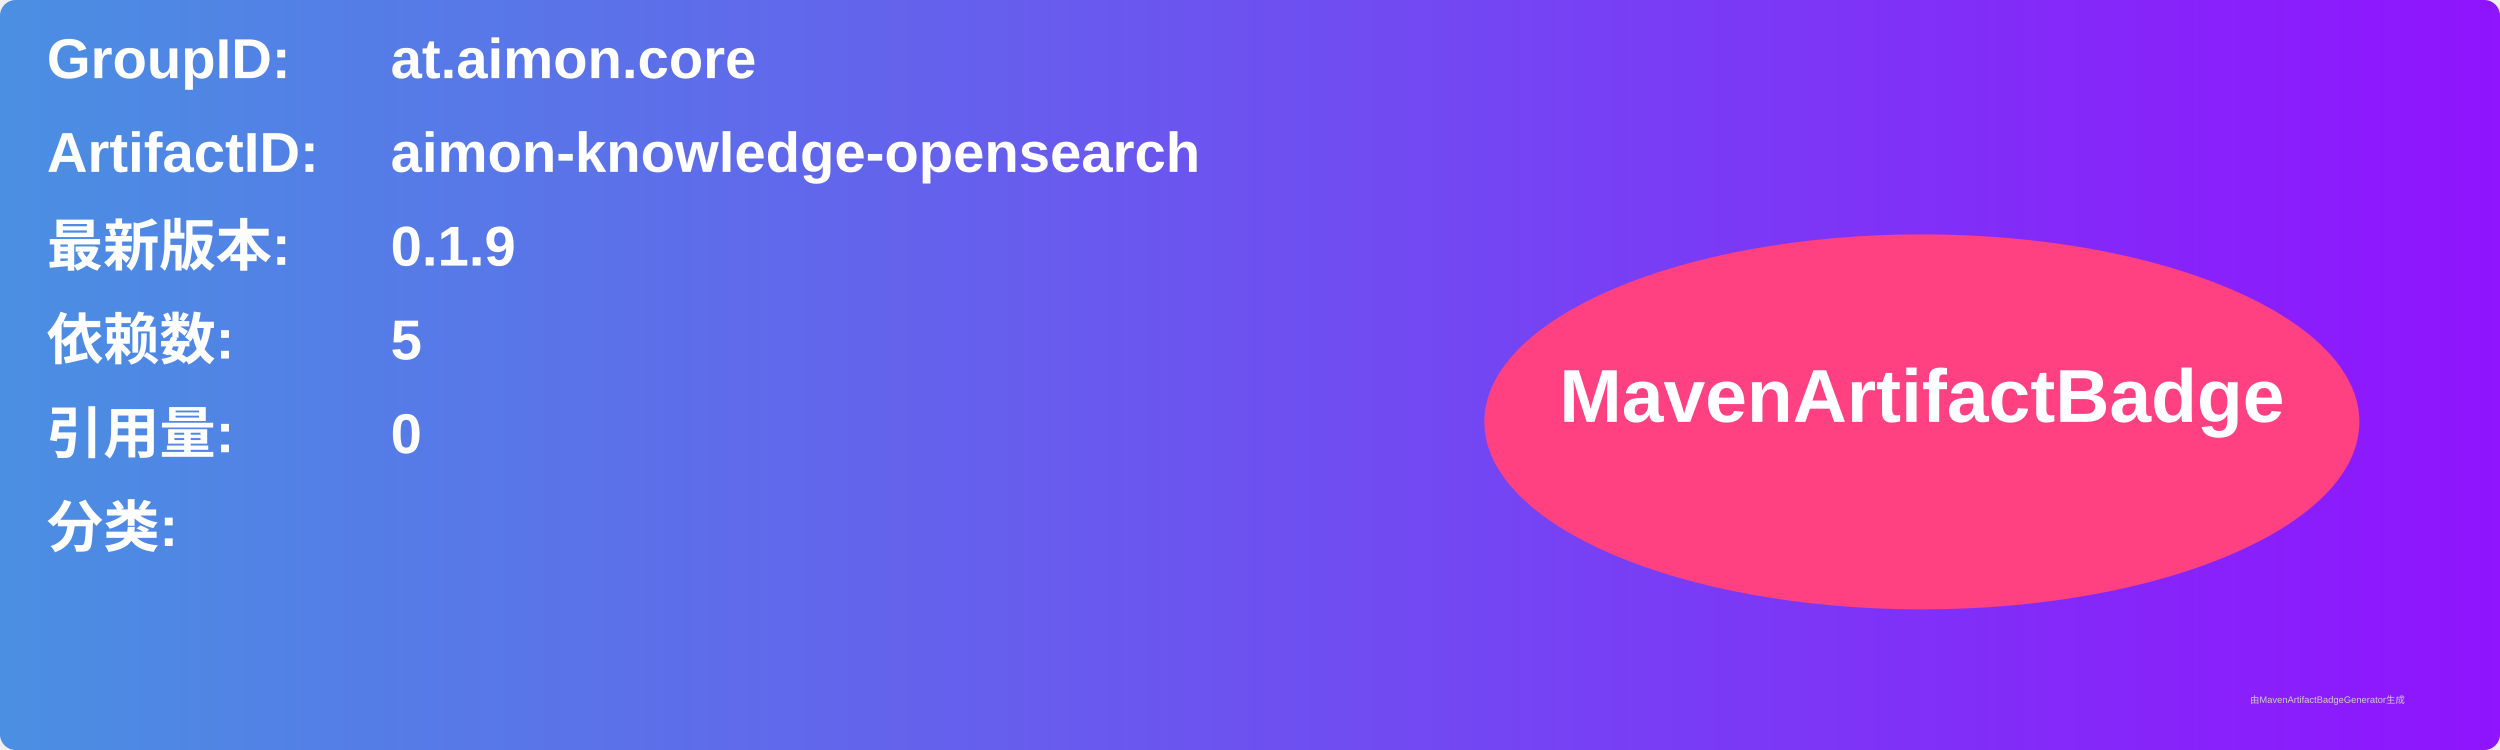
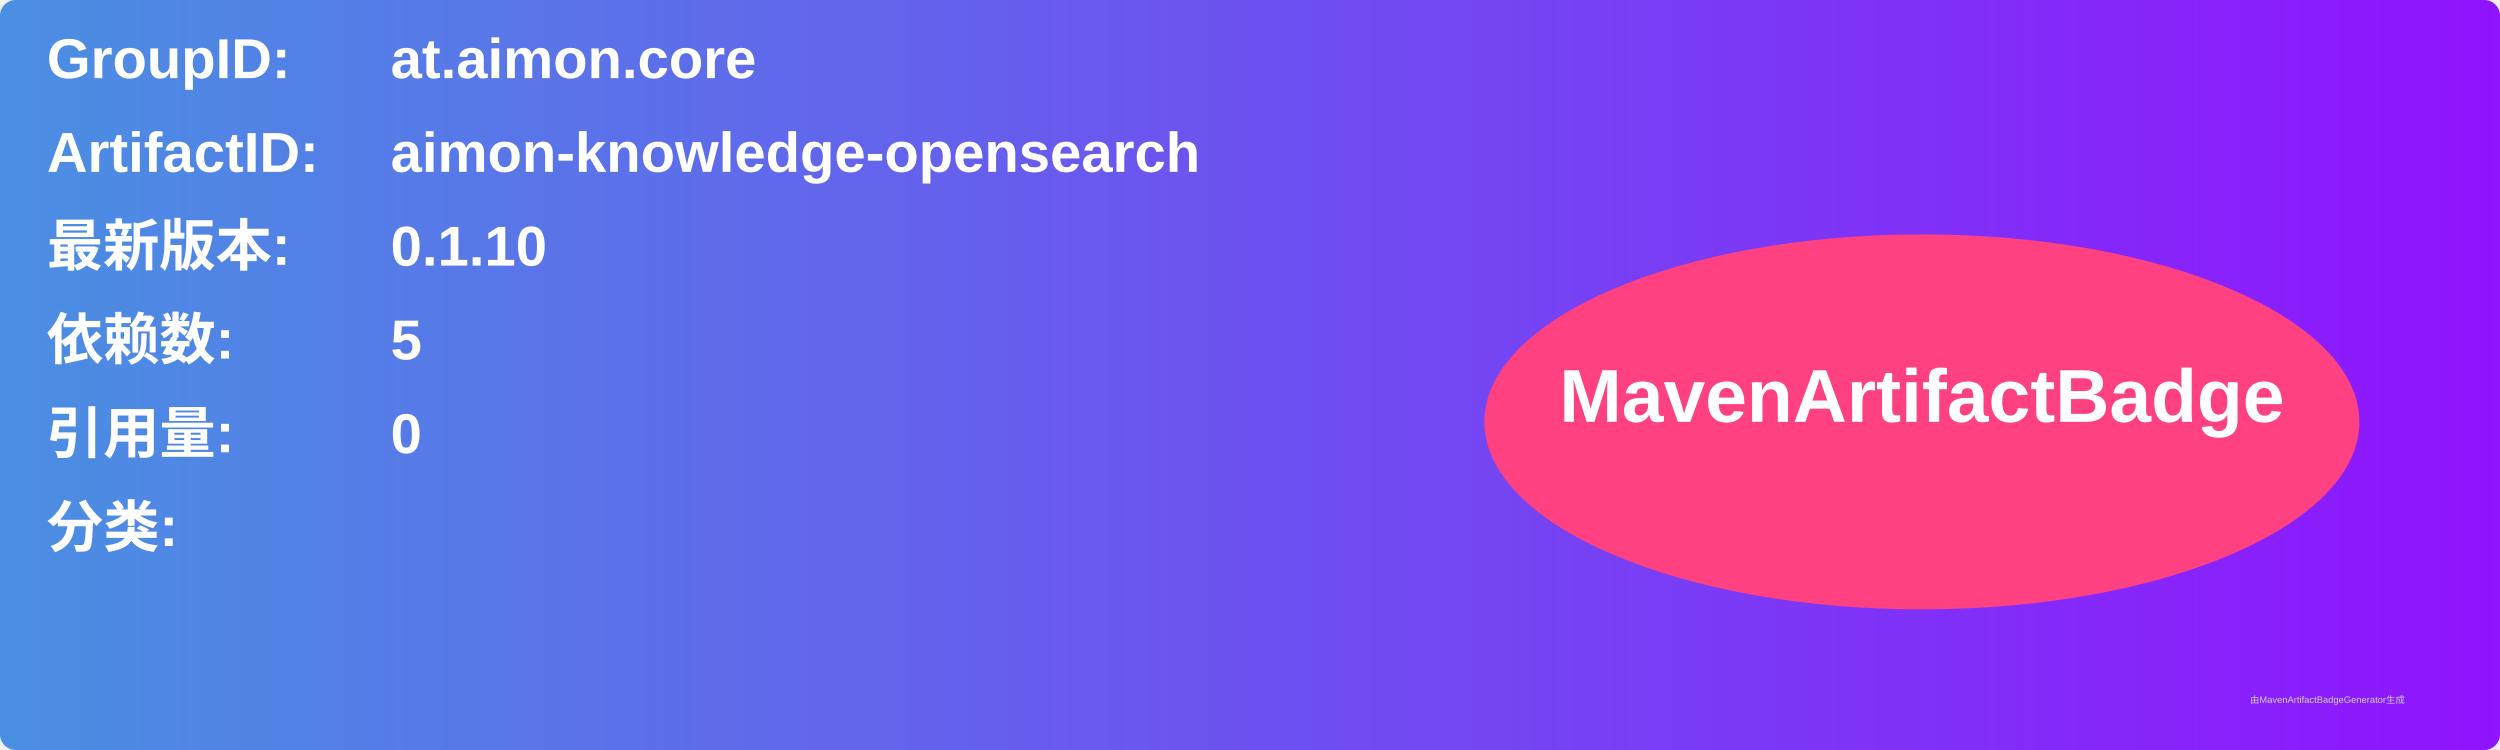
<svg xmlns="http://www.w3.org/2000/svg" width="800" height="240" viewBox="0 0 800 240">
  <linearGradient id="grad" x1="0%" y1="0%" x2="100%" y2="0%">
    <stop offset="0%" stop-color="#4a90e2" />
    <stop offset="100%" stop-color="#9013fe" />
  </linearGradient>
  <rect width="100%" height="100%" rx="5" ry="5" fill="url(#grad)" />
  <g transform="translate(15, 15)">
    <text x="0" y="10" font-family="Arial" font-size="18" fill="white" font-weight="bold" width="260">GroupID:</text>
    <text x="110" y="10" font-family="Arial" font-size="18" fill="white" font-weight="bold" width="460">at.aimon.core</text>
    <text x="0" y="40" font-family="Arial" font-size="18" fill="white" font-weight="bold" width="260">ArtifactID:</text>
    <text x="110" y="40" font-family="Arial" font-size="18" fill="white" font-weight="bold" width="460">aimon-knowledge-opensearch</text>
    <text x="0" y="70" font-family="Arial" font-size="18" fill="white" font-weight="bold">最新版本:</text>
    <text x="110" y="70" font-family="Arial" font-size="18" fill="white" font-weight="bold">
-       <tspan font-weight="bold">0.1.9</tspan>
+       <tspan font-weight="bold">0.1.10</tspan>
    </text>
    <text x="0" y="100" font-family="Arial" font-size="18" fill="white" font-weight="bold">依赖数: </text>
    <text x="110" y="100" font-family="Arial" font-size="18" fill="white">
      <tspan font-weight="bold">5</tspan>
    </text>
    <text x="0" y="130" font-family="Arial" font-size="18" fill="white" font-weight="bold">引用量: </text>
    <text x="110" y="130" font-family="Arial" font-size="18" fill="white">
      <tspan font-weight="bold">0</tspan>
    </text>
    <text x="0" y="160" font-family="Arial" font-size="18" fill="white" font-weight="bold">分类:</text>
    <text x="10" y="190" font-family="Arial" font-size="10" fill="white">
      <tspan font-weight="bold" />
    </text>
    <ellipse cx="600" cy="120" rx="140" ry="60" fill="#ff4081" />
    <text x="600" y="120" text-anchor="middle" font-family="Arial" font-size="24" fill="white" font-weight="bold">MavenArtifactBadge</text>
  </g>
  <text x="720" y="225" font-family="Arial" font-size="3" fill="#d0d0d0">由MavenArtifactBadgeGenerator生成</text>
</svg>
